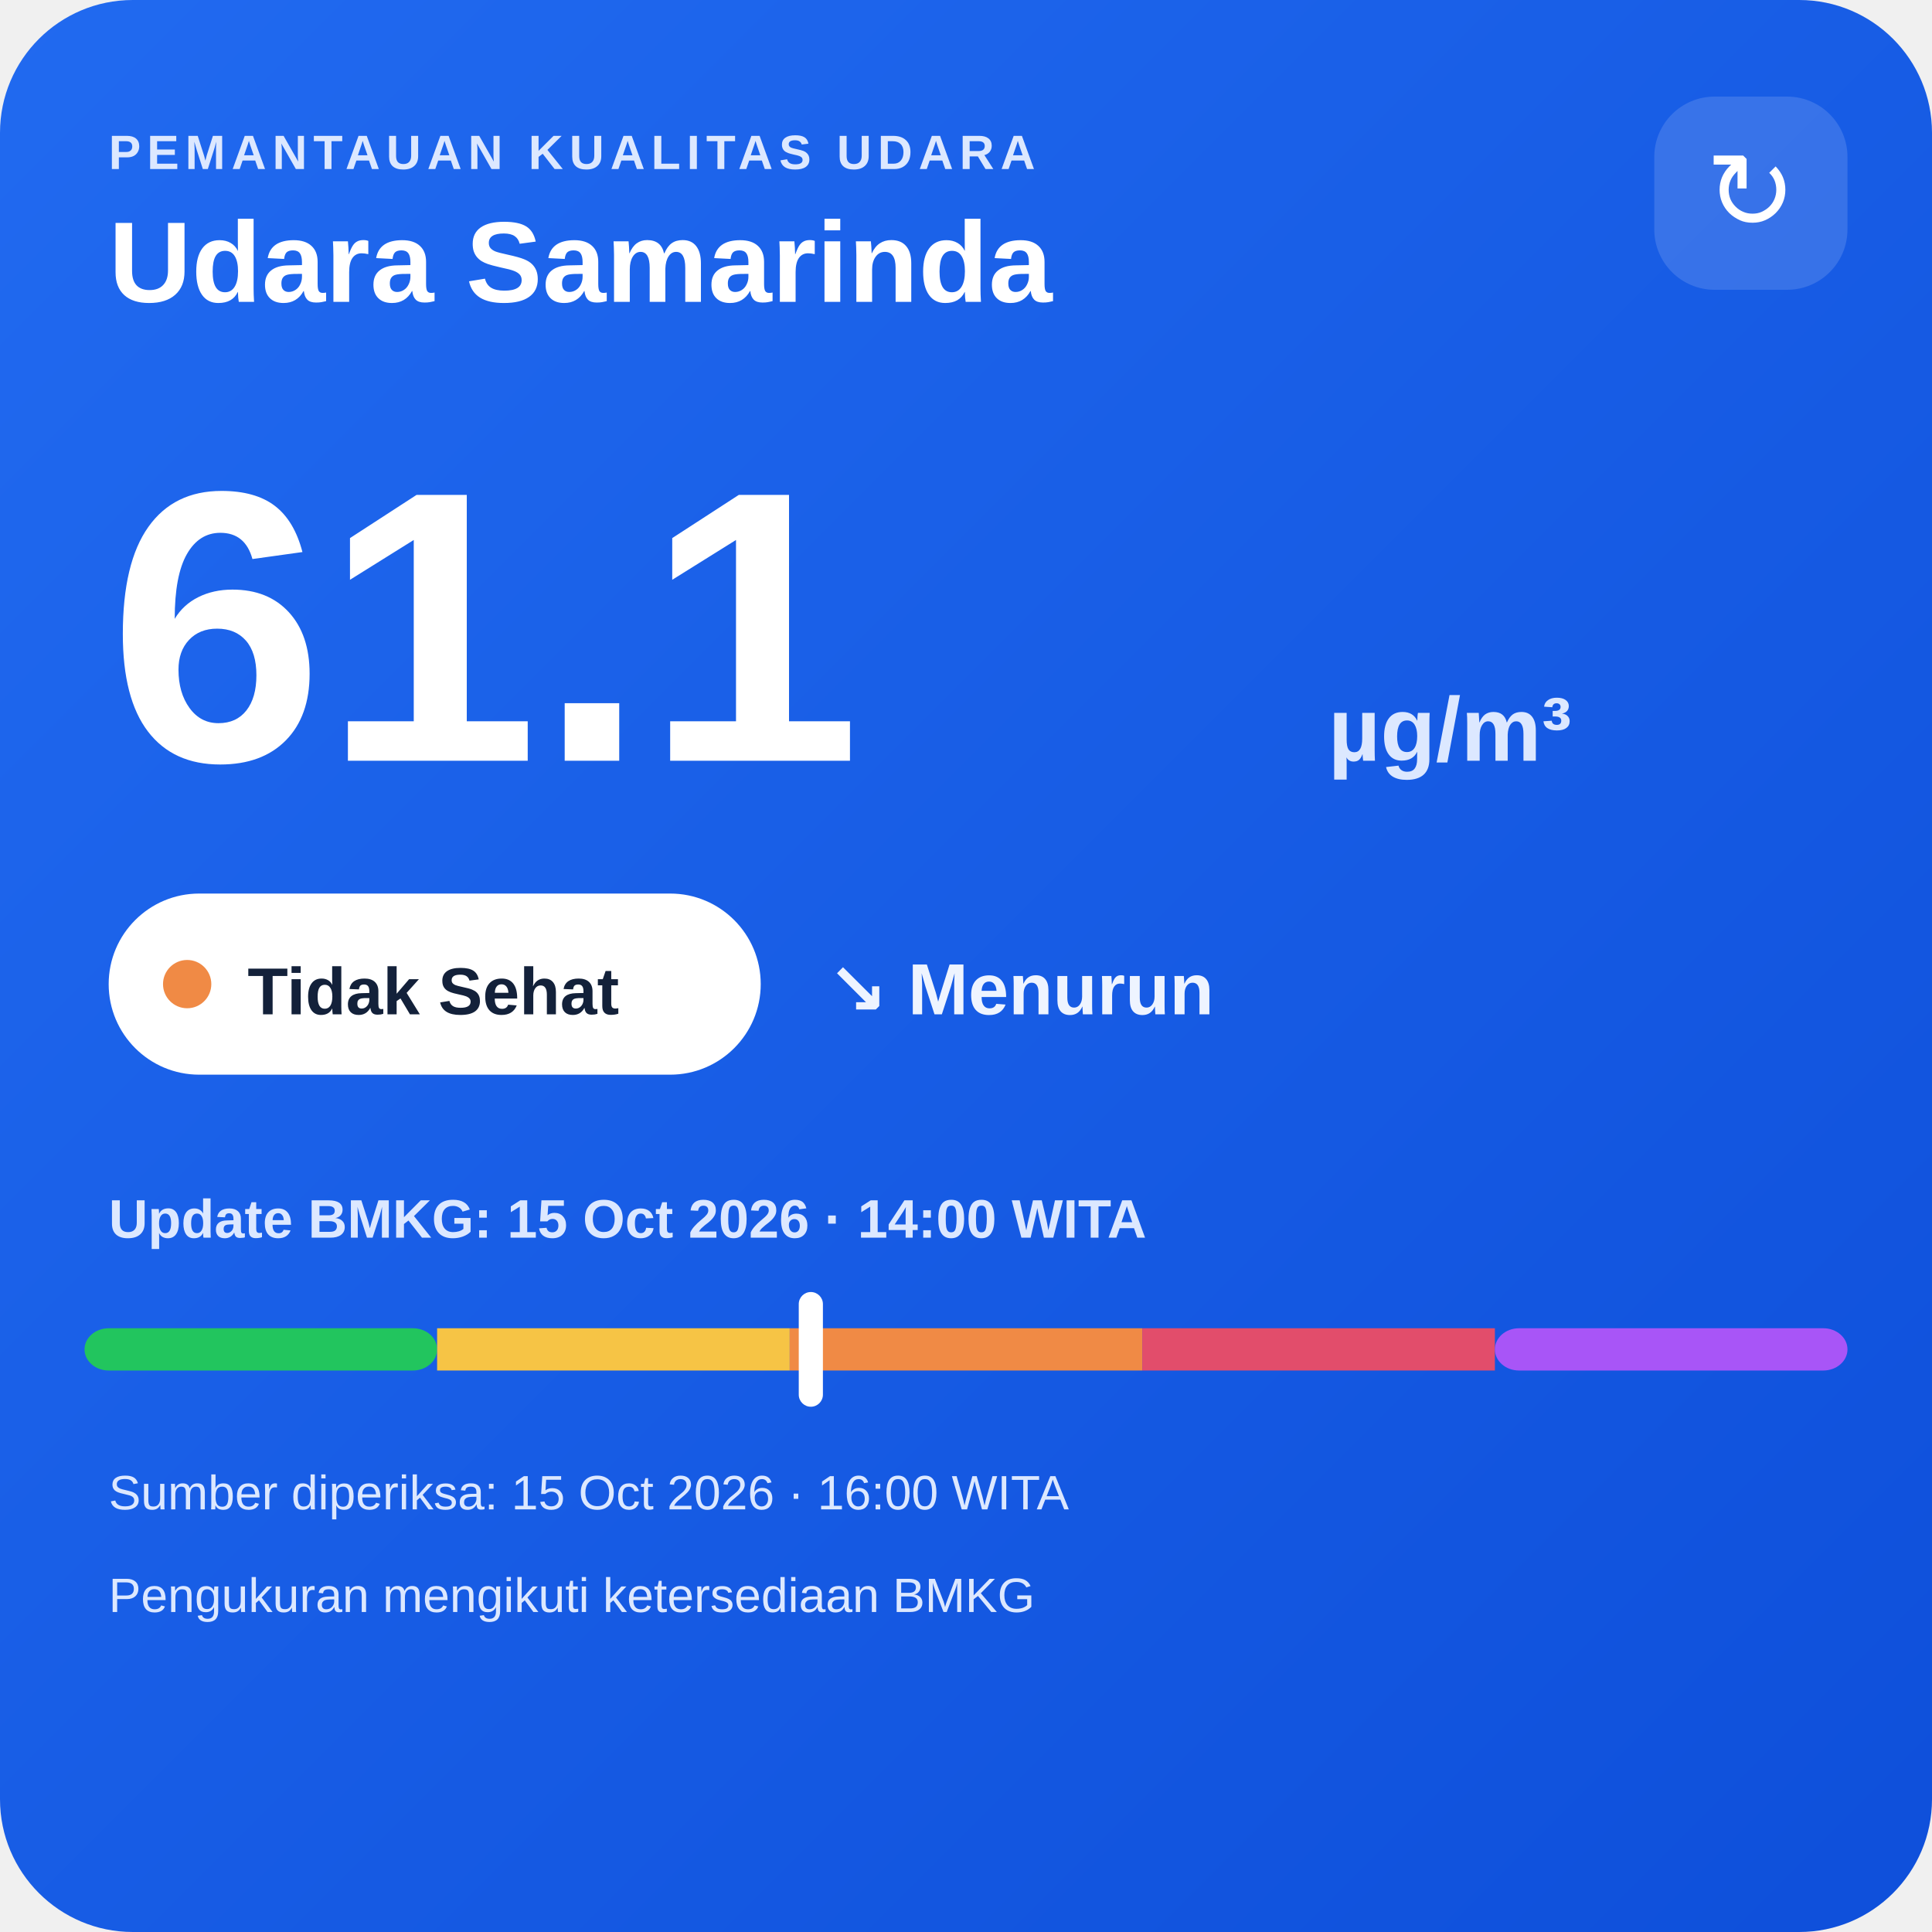
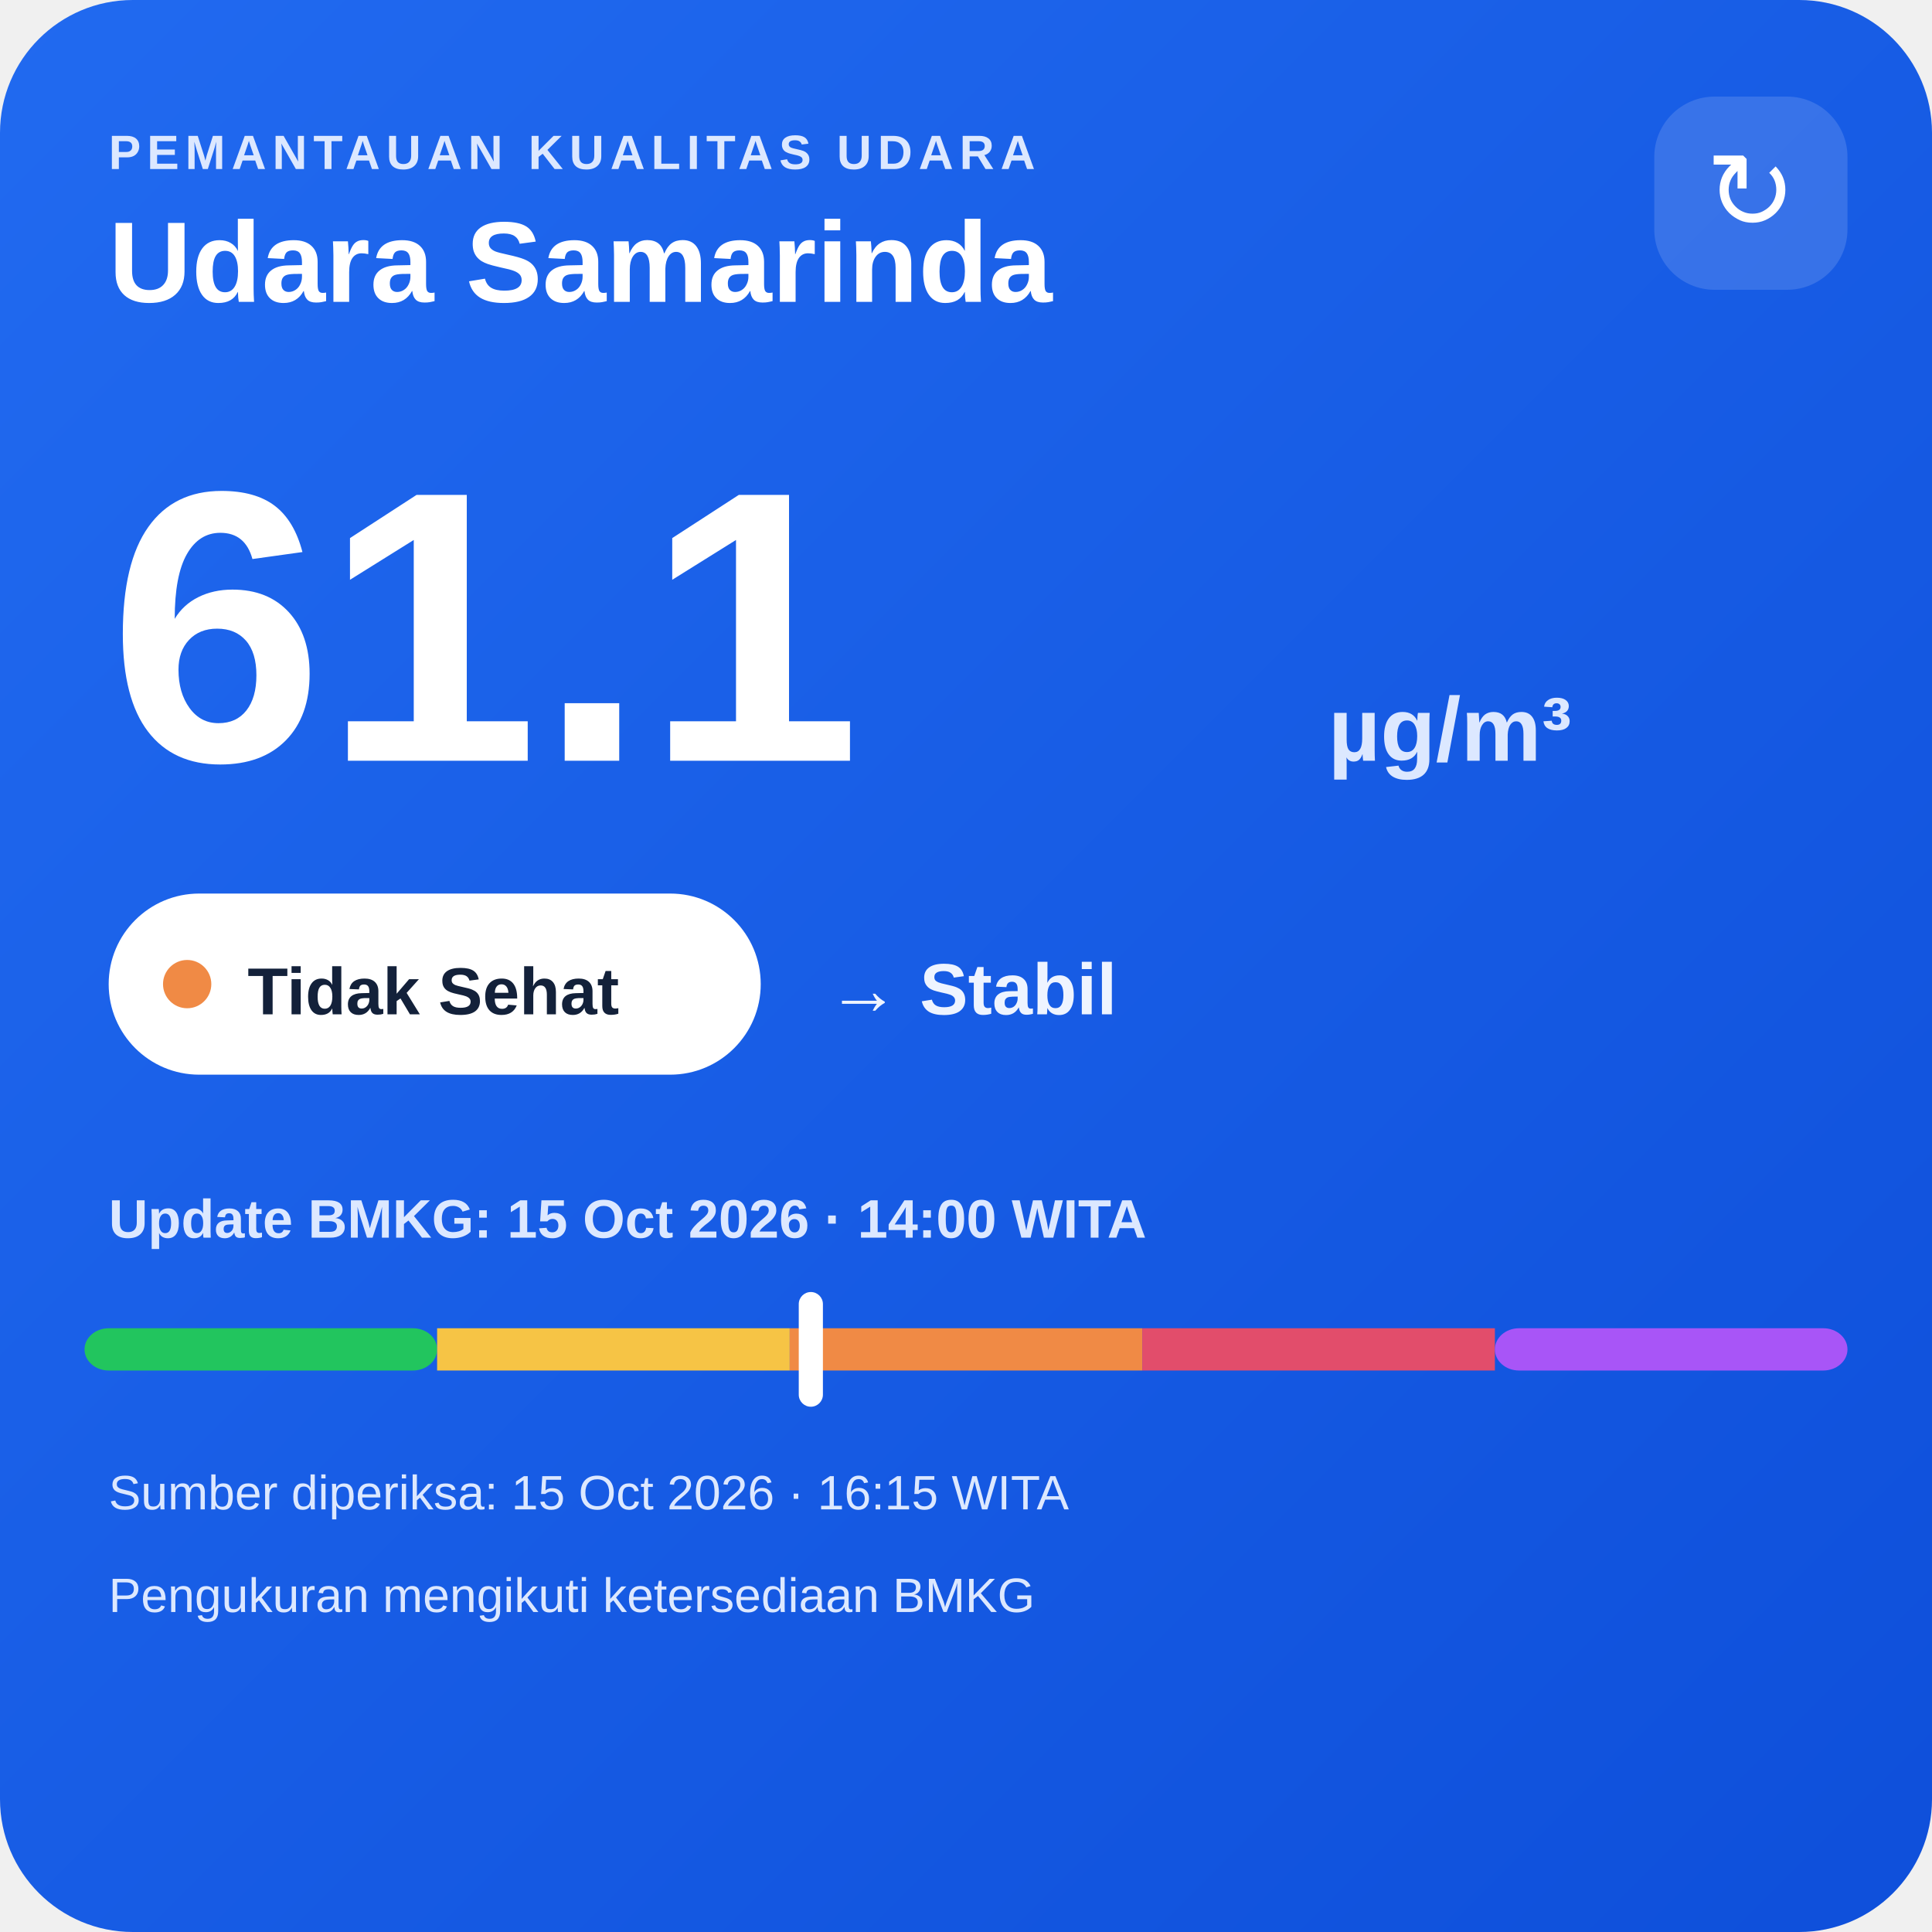
<svg xmlns="http://www.w3.org/2000/svg" width="320" height="320" viewBox="0 0 320 320">
  <defs>
    <linearGradient id="bg" x1="0" y1="0" x2="1" y2="1">
      <stop offset="0" stop-color="#216af0" />
      <stop offset="1" stop-color="#0e4fda" />
    </linearGradient>
  </defs>
  <rect width="320" height="320" rx="22" fill="url(#bg)" />
  <text x="18" y="28" fill="#dce8ff" font-family="Arial,sans-serif" font-size="8" font-weight="700" letter-spacing="1">PEMANTAUAN KUALITAS UDARA</text>
  <text x="18" y="50" fill="#ffffff" font-family="Arial,sans-serif" font-size="19" font-weight="700">Udara Samarinda</text>
  <rect x="274" y="16" width="32" height="32" rx="10" fill="#ffffff" fill-opacity=".14" />
  <text x="290" y="38" text-anchor="middle" fill="#ffffff" font-family="Arial,sans-serif" font-size="18">↻</text>
  <text x="18" y="126" fill="#ffffff" font-family="Arial,sans-serif" font-size="64" font-weight="800">61.1</text>
  <text x="220" y="126" fill="#dce8ff" font-family="Arial,sans-serif" font-size="15" font-weight="700">µg/m³</text>
  <rect x="18" y="148" width="108" height="30" rx="15" fill="#ffffff" />
  <circle cx="31" cy="163" r="4" fill="#f08a45" />
  <text x="41" y="168" fill="#13213a" font-family="Arial,sans-serif" font-size="11" font-weight="700">Tidak Sehat</text>
-   <text x="137" y="168" fill="#eef4ff" font-family="Arial,sans-serif" font-size="12" font-weight="700">↘ Menurun</text>
+   <text x="137" y="168" fill="#eef4ff" font-family="Arial,sans-serif" font-size="12" font-weight="700">→ Stabil</text>
  <text x="18" y="205" fill="#dce8ff" font-family="Arial,sans-serif" font-size="9" font-weight="700">Update BMKG: 15 Oct 2026 · 14:00 WITA</text>
  <rect x="14" y="220" width="58.4" height="7" rx="4" fill="#22c55e" />
  <rect x="72.4" y="220" width="58.4" height="7" fill="#f6c445" />
  <rect x="130.8" y="220" width="58.4" height="7" fill="#f08a45" />
  <rect x="189.2" y="220" width="58.4" height="7" fill="#e24d6b" />
  <rect x="247.6" y="220" width="58.4" height="7" rx="4" fill="#a855f7" />
  <rect x="132.3" y="214" width="4" height="19" rx="2" fill="#ffffff" />
-   <text x="18" y="250" fill="#dce8ff" font-family="Arial,sans-serif" font-size="8">Sumber diperiksa: 15 Oct 2026 · 16:00 WITA</text>
+   <text x="18" y="250" fill="#dce8ff" font-family="Arial,sans-serif" font-size="8">Sumber diperiksa: 15 Oct 2026 · 16:15 WITA</text>
  <text x="18" y="267" fill="#dce8ff" font-family="Arial,sans-serif" font-size="8">Pengukuran mengikuti ketersediaan BMKG</text>
</svg>
